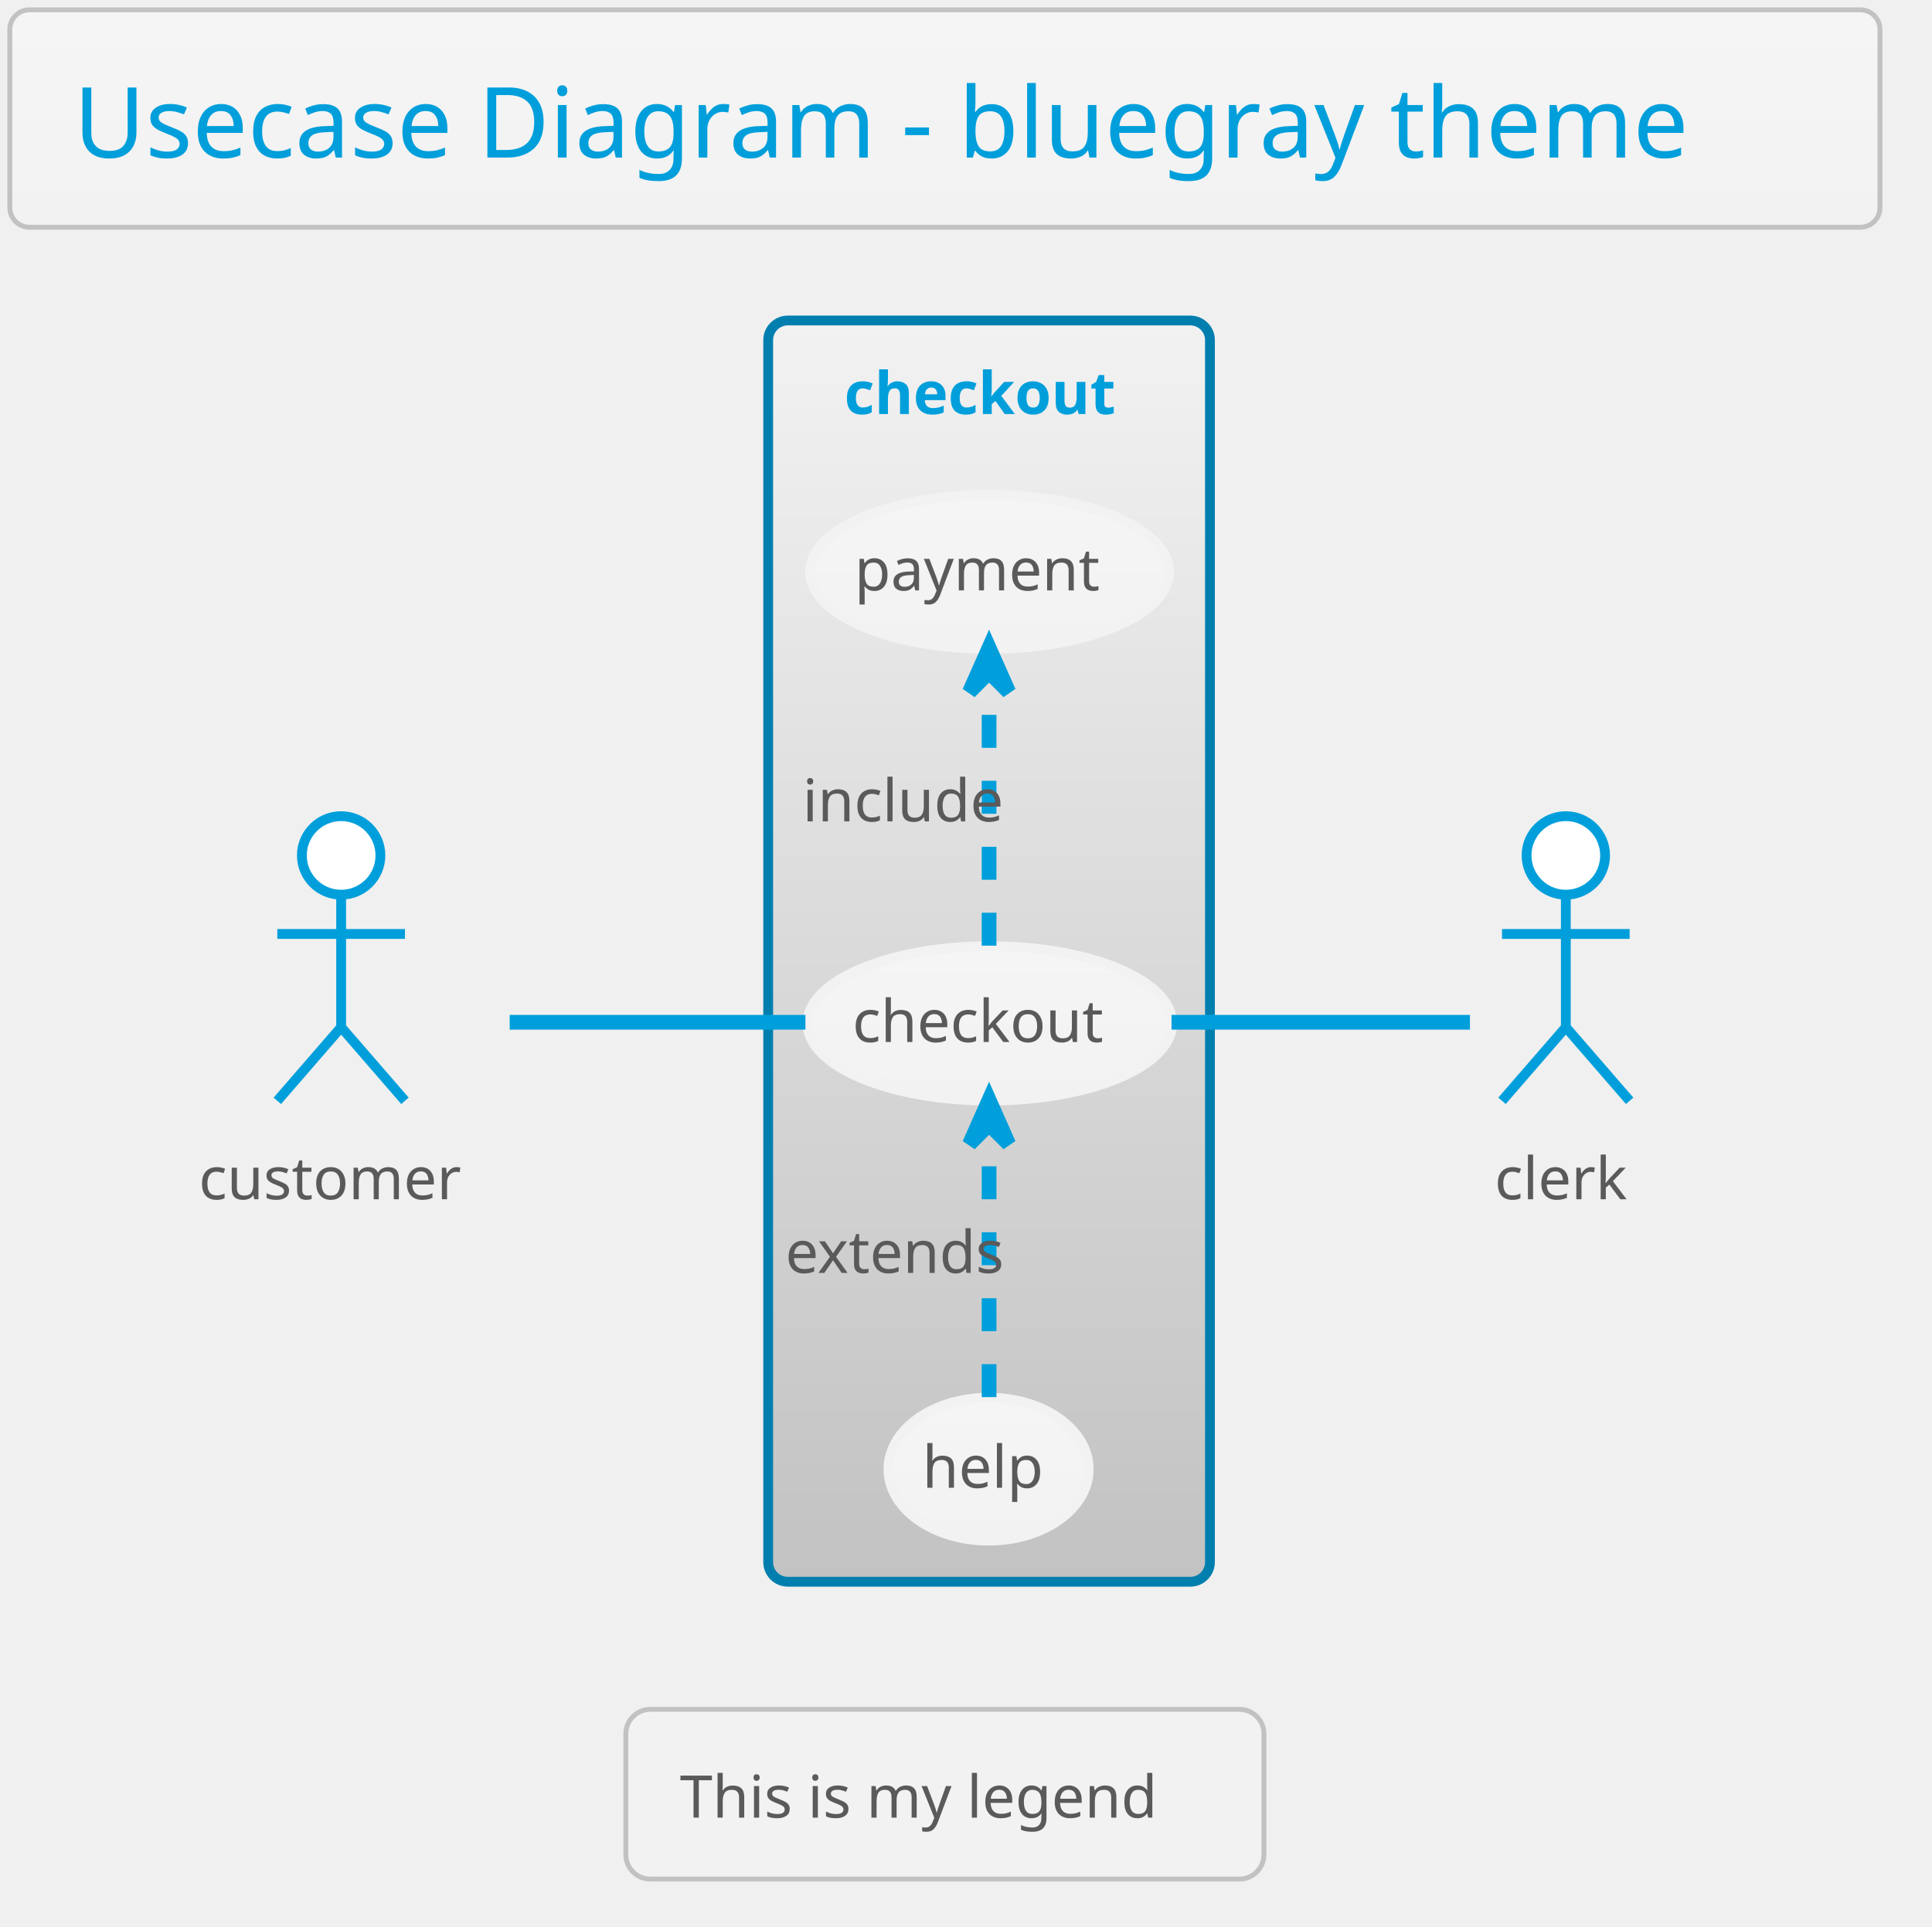
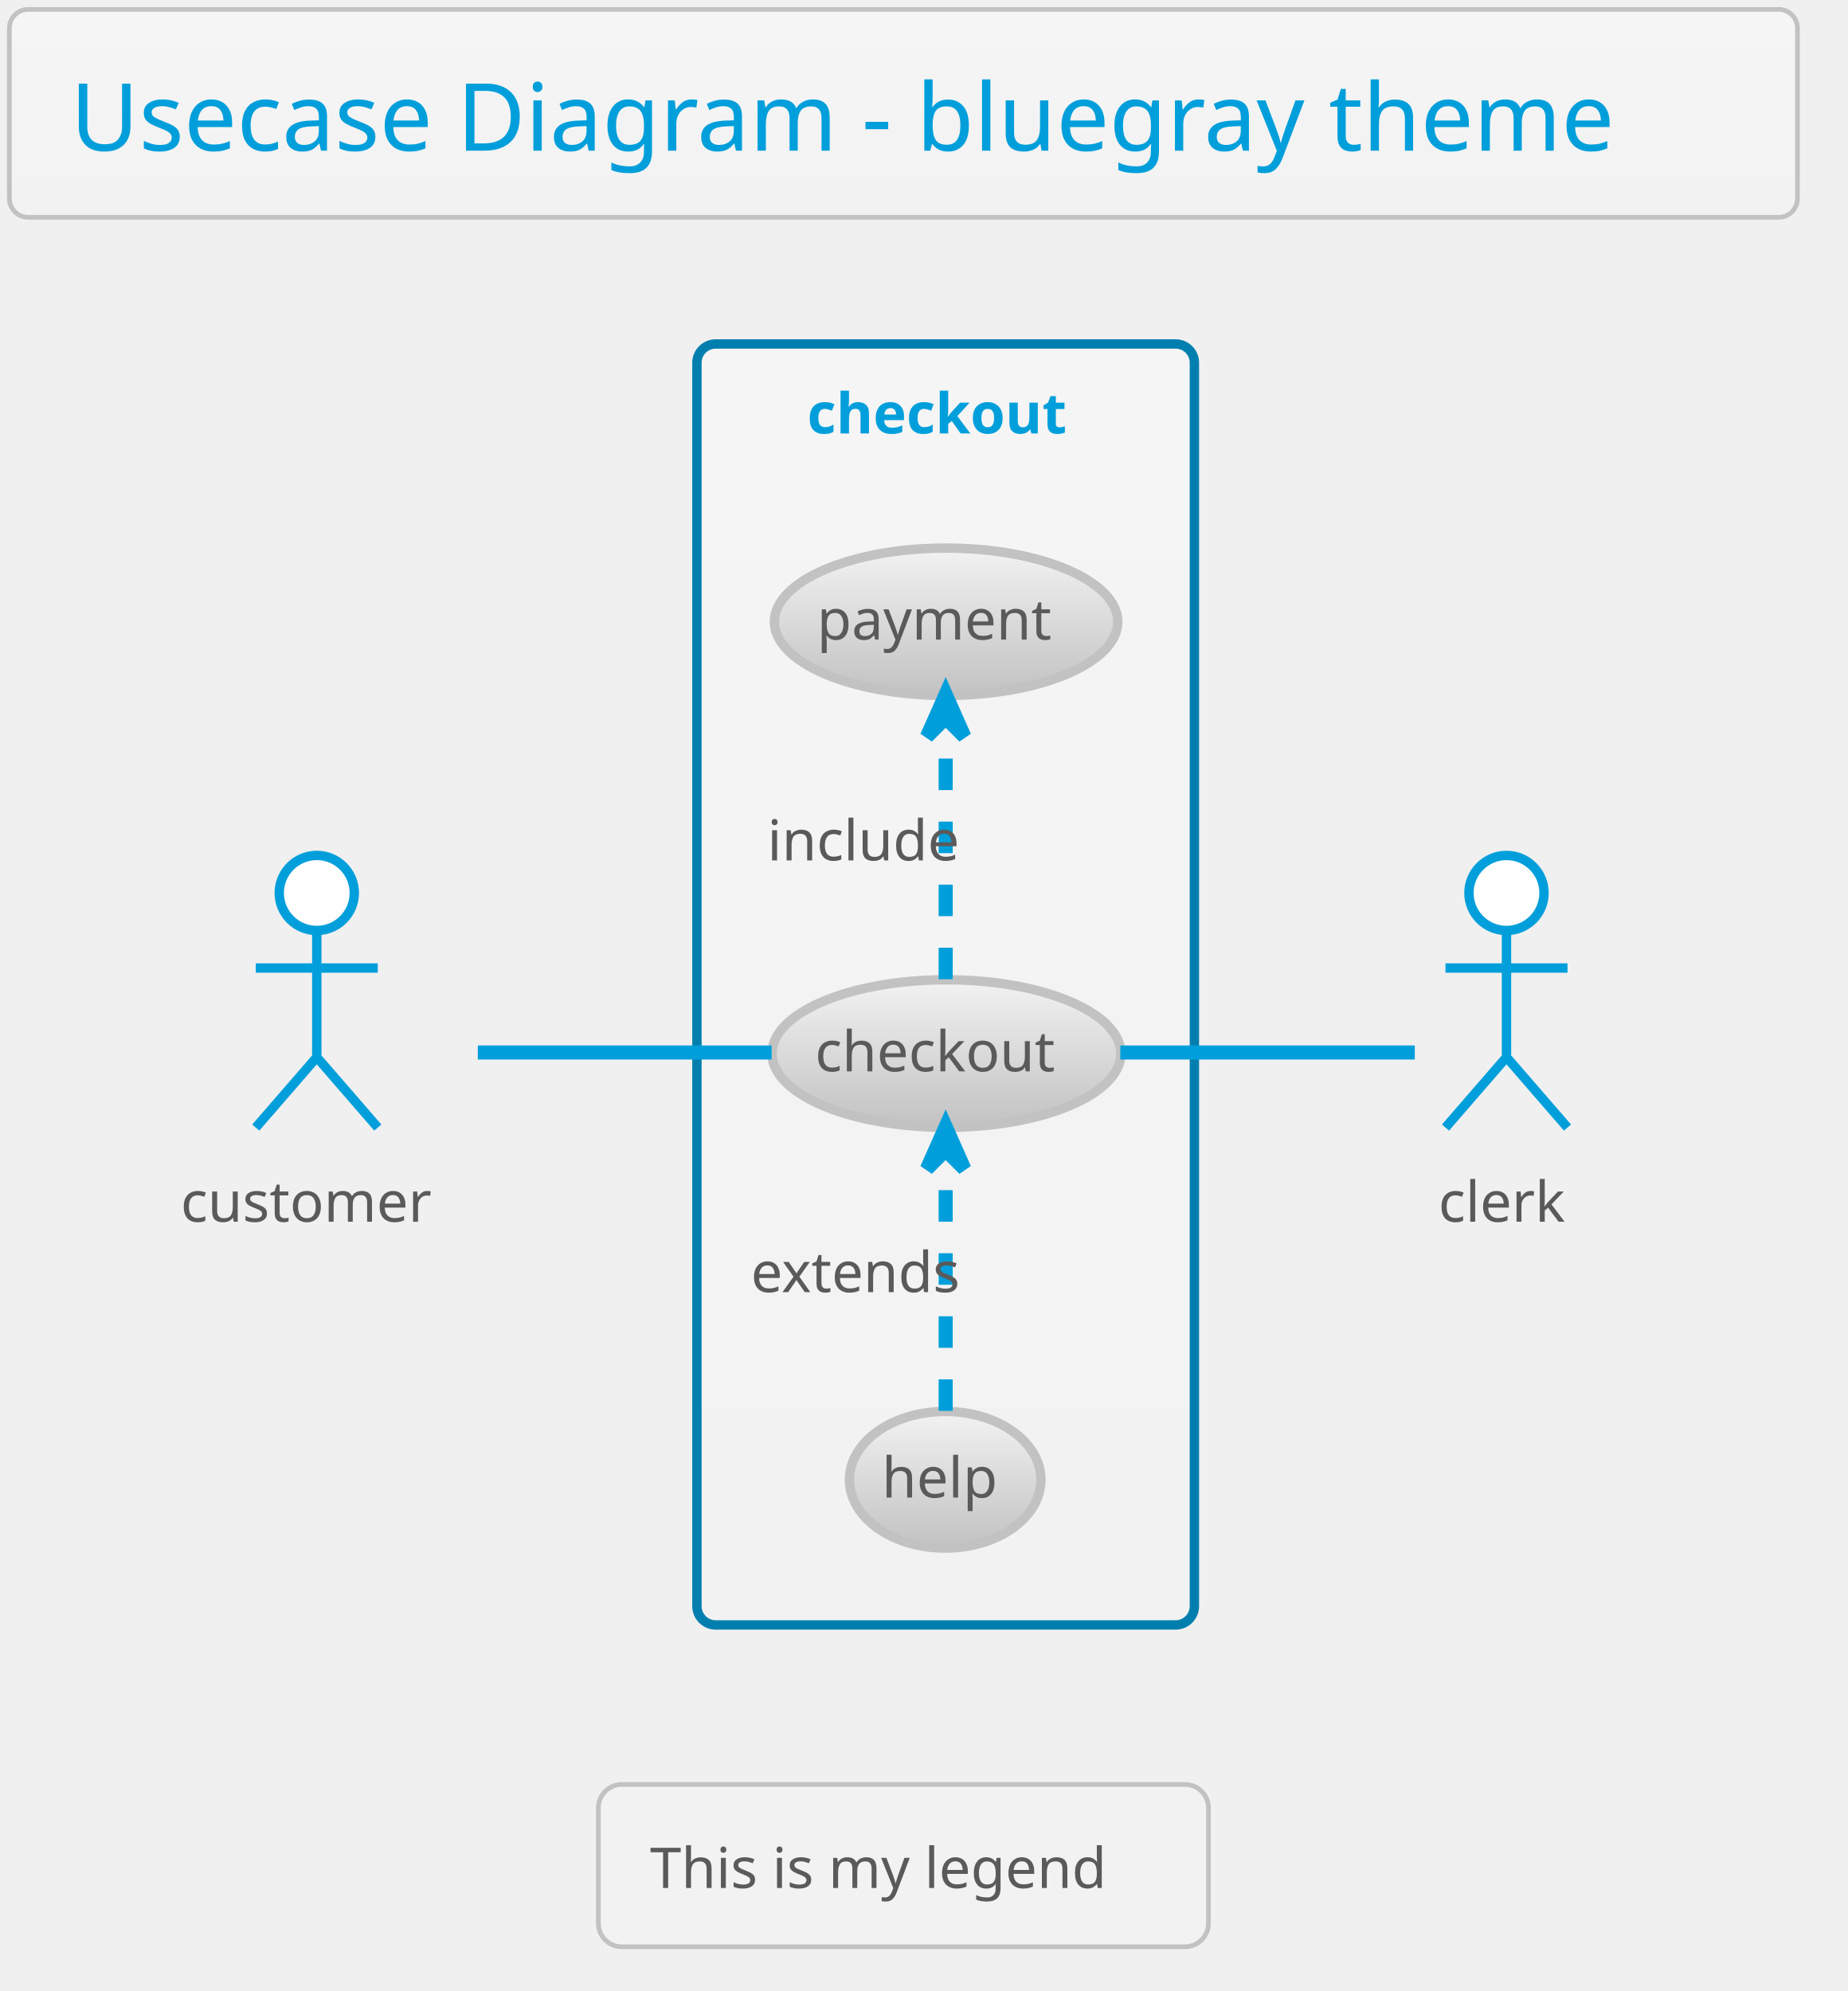
- <svg xmlns="http://www.w3.org/2000/svg" contentScriptType="application/ecmascript" contentStyleType="text/css" height="409.375px" preserveAspectRatio="none" style="width:410px;height:409px;" version="1.1" viewBox="0 0 410 409" width="410.417px" zoomAndPan="magnify">
+ <svg xmlns="http://www.w3.org/2000/svg" contentScriptType="application/ecmascript" contentStyleType="text/css" height="442.708px" preserveAspectRatio="none" style="width:410px;height:442px;" version="1.1" viewBox="0 0 410 442" width="410.417px" zoomAndPan="magnify">
  <defs>
-     <linearGradient id="g1m5ym2bantiva0" x1="50%" x2="50%" y1="0%" y2="100%">
+     <linearGradient id="g2pyqsuu6gsfx0" x1="50%" x2="50%" y1="0%" y2="100%">
      <stop offset="0%" stop-color="#F5F5F5" />
      <stop offset="100%" stop-color="#F2F2F2" />
    </linearGradient>
-     <linearGradient id="g1m5ym2bantiva1" x1="50%" x2="50%" y1="0%" y2="100%">
+     <linearGradient id="g2pyqsuu6gsfx1" x1="50%" x2="50%" y1="0%" y2="100%">
      <stop offset="0%" stop-color="#F2F2F2" />
      <stop offset="100%" stop-color="#C2C2C2" />
    </linearGradient>
  </defs>
  <g>
-     <rect fill="url(#g1m5ym2bantiva0)" height="46.153" rx="4.167" ry="4.167" style="stroke: #C2C2C2; stroke-width: 1.042;" width="396.875" x="2.083" y="2.083" />
+     <rect fill="url(#g2pyqsuu6gsfx0)" height="46.153" rx="4.167" ry="4.167" style="stroke: #C2C2C2; stroke-width: 1.042;" width="396.875" x="2.083" y="2.083" />
    <text fill="#009FDB" font-family="Verdana" font-size="20.833" lengthAdjust="spacingAndGlyphs" textLength="369.792" x="15.625" y="33.445">Usecase Diagram - bluegray theme</text>
-     <rect fill="url(#g1m5ym2bantiva1)" height="267.708" rx="4.167" ry="4.167" style="stroke: #007FAF; stroke-width: 2.083;" width="93.75" x="163.021" y="68.028" />
-     <text fill="#009FDB" font-family="Verdana" font-size="12.5" font-weight="bold" lengthAdjust="spacingAndGlyphs" textLength="61.458" x="179.167" y="87.887">checkout</text>
-     <ellipse cx="210.068" cy="217.221" fill="url(#g1m5ym2bantiva0)" rx="38.714" ry="16.381" style="stroke: #F2F2F2; stroke-width: 2.083;" />
-     <text fill="#5A5A5A" font-family="Verdana" font-size="12.5" lengthAdjust="spacingAndGlyphs" textLength="58.333" x="180.901" y="221.171">checkout</text>
-     <ellipse cx="209.985" cy="121.364" fill="url(#g1m5ym2bantiva0)" rx="38.11" ry="16.357" style="stroke: #F2F2F2; stroke-width: 2.083;" />
-     <text fill="#5A5A5A" font-family="Verdana" font-size="12.5" lengthAdjust="spacingAndGlyphs" textLength="57.292" x="181.339" y="125.314">payment</text>
-     <ellipse cx="209.79" cy="311.84" fill="url(#g1m5ym2bantiva0)" rx="21.248" ry="15.167" style="stroke: #F2F2F2; stroke-width: 2.083;" />
-     <text fill="#5A5A5A" font-family="Verdana" font-size="12.5" lengthAdjust="spacingAndGlyphs" textLength="28.125" x="195.727" y="315.79">help</text>
-     <ellipse cx="72.396" cy="181.569" fill="#FFFFFF" rx="8.333" ry="8.333" style="stroke: #009FDB; stroke-width: 2.083;" />
-     <path d="M72.396,189.903 L72.396,218.028 M58.854,198.236 L85.938,198.236 M72.396,218.028 L58.854,233.653 M72.396,218.028 L85.938,233.653 " fill="none" style="stroke: #009FDB; stroke-width: 2.083;" />
-     <text fill="#5A5A5A" font-family="Verdana" font-size="12.5" lengthAdjust="spacingAndGlyphs" textLength="60.417" x="42.188" y="254.553">customer</text>
-     <ellipse cx="332.292" cy="181.569" fill="#FFFFFF" rx="8.333" ry="8.333" style="stroke: #009FDB; stroke-width: 2.083;" />
-     <path d="M332.292,189.903 L332.292,218.028 M318.75,198.236 L345.833,198.236 M332.292,218.028 L318.75,233.653 M332.292,218.028 L345.833,233.653 " fill="none" style="stroke: #009FDB; stroke-width: 2.083;" />
-     <text fill="#5A5A5A" font-family="Verdana" font-size="12.5" lengthAdjust="spacingAndGlyphs" textLength="30.208" x="317.188" y="254.553">clerk</text>
-     <path d="M108.163,216.986 C127.42,216.986 151.2,216.986 170.926,216.986 " fill="none" id="customer-checkout" style="stroke: #009FDB; stroke-width: 3.125;" />
-     <path d="M209.896,200.729 C209.896,184.759 209.896,160.295 209.896,142.709 " fill="none" id="checkout-&gt;payment" style="stroke: #009FDB; stroke-width: 3.125; stroke-dasharray: 7.0,7.0;" />
-     <polygon fill="#009FDB" points="209.896,137.489,205.729,146.864,209.896,142.698,214.062,146.864,209.896,137.489" style="stroke: #009FDB; stroke-width: 3.125;" />
-     <text fill="#5A5A5A" font-family="Verdana" font-size="12.5" lengthAdjust="spacingAndGlyphs" textLength="45.833" x="170.312" y="174.345">include</text>
-     <path d="M209.896,296.548 C209.896,280.897 209.896,256.384 209.896,238.703 " fill="none" id="help-&gt;checkout" style="stroke: #009FDB; stroke-width: 3.125; stroke-dasharray: 7.0,7.0;" />
-     <polygon fill="#009FDB" points="209.896,233.452,205.729,242.827,209.896,238.66,214.062,242.827,209.896,233.452" style="stroke: #009FDB; stroke-width: 3.125;" />
-     <text fill="#5A5A5A" font-family="Verdana" font-size="12.5" lengthAdjust="spacingAndGlyphs" textLength="53.125" x="166.667" y="270.178">extends</text>
-     <path d="M248.623,216.986 C269.633,216.986 294.748,216.986 311.943,216.986 " fill="none" id="checkout-clerk" style="stroke: #009FDB; stroke-width: 3.125;" />
-     <rect fill="#F2F2F2" height="36.025" rx="5.208" ry="5.208" style="stroke: #C2C2C2; stroke-width: 1.042;" width="135.417" x="132.812" y="362.819" />
-     <text fill="#5A5A5A" font-family="Verdana" font-size="12.5" lengthAdjust="spacingAndGlyphs" textLength="112.5" x="144.271" y="385.803">This is my legend</text>
+     <rect fill="url(#g2pyqsuu6gsfx0)" height="284.375" rx="4.167" ry="4.167" style="stroke: #007FAF; stroke-width: 2.083;" width="110.417" x="154.688" y="76.361" />
+     <text fill="#009FDB" font-family="Verdana" font-size="12.5" font-weight="bold" lengthAdjust="spacingAndGlyphs" textLength="61.458" x="179.167" y="96.22">checkout</text>
+     <ellipse cx="210.068" cy="233.888" fill="url(#g2pyqsuu6gsfx1)" rx="38.714" ry="16.381" style="stroke: #C2C2C2; stroke-width: 2.083;" />
+     <text fill="#5A5A5A" font-family="Verdana" font-size="12.5" lengthAdjust="spacingAndGlyphs" textLength="58.333" x="180.901" y="237.838">checkout</text>
+     <ellipse cx="209.985" cy="138.03" fill="url(#g2pyqsuu6gsfx1)" rx="38.11" ry="16.357" style="stroke: #C2C2C2; stroke-width: 2.083;" />
+     <text fill="#5A5A5A" font-family="Verdana" font-size="12.5" lengthAdjust="spacingAndGlyphs" textLength="57.292" x="181.339" y="141.98">payment</text>
+     <ellipse cx="209.79" cy="328.507" fill="url(#g2pyqsuu6gsfx1)" rx="21.248" ry="15.167" style="stroke: #C2C2C2; stroke-width: 2.083;" />
+     <text fill="#5A5A5A" font-family="Verdana" font-size="12.5" lengthAdjust="spacingAndGlyphs" textLength="28.125" x="195.727" y="332.457">help</text>
+     <ellipse cx="70.312" cy="198.236" fill="#FFFFFF" rx="8.333" ry="8.333" style="stroke: #009FDB; stroke-width: 2.083;" />
+     <path d="M70.312,206.569 L70.312,234.694 M56.771,214.903 L83.854,214.903 M70.312,234.694 L56.771,250.319 M70.312,234.694 L83.854,250.319 " fill="none" style="stroke: #009FDB; stroke-width: 2.083;" />
+     <text fill="#5A5A5A" font-family="Verdana" font-size="12.5" lengthAdjust="spacingAndGlyphs" textLength="60.417" x="40.104" y="271.22">customer</text>
+     <ellipse cx="334.375" cy="198.236" fill="#FFFFFF" rx="8.333" ry="8.333" style="stroke: #009FDB; stroke-width: 2.083;" />
+     <path d="M334.375,206.569 L334.375,234.694 M320.833,214.903 L347.917,214.903 M334.375,234.694 L320.833,250.319 M334.375,234.694 L347.917,250.319 " fill="none" style="stroke: #009FDB; stroke-width: 2.083;" />
+     <text fill="#5A5A5A" font-family="Verdana" font-size="12.5" lengthAdjust="spacingAndGlyphs" textLength="30.208" x="319.271" y="271.22">clerk</text>
+     <path d="M106.051,233.653 C125.941,233.653 150.917,233.653 171.271,233.653 " fill="none" id="customer-checkout" style="stroke: #009FDB; stroke-width: 3.125;" />
+     <path d="M209.896,217.395 C209.896,201.426 209.896,176.962 209.896,159.376 " fill="none" id="checkout-&gt;payment" style="stroke: #009FDB; stroke-width: 3.125; stroke-dasharray: 7.0,7.0;" />
+     <polygon fill="#009FDB" points="209.896,154.156,205.729,163.531,209.896,159.364,214.062,163.531,209.896,154.156" style="stroke: #009FDB; stroke-width: 3.125;" />
+     <text fill="#5A5A5A" font-family="Verdana" font-size="12.5" lengthAdjust="spacingAndGlyphs" textLength="45.833" x="170.312" y="191.012">include</text>
+     <path d="M209.896,313.214 C209.896,297.563 209.896,273.051 209.896,255.369 " fill="none" id="help-&gt;checkout" style="stroke: #009FDB; stroke-width: 3.125; stroke-dasharray: 7.0,7.0;" />
+     <polygon fill="#009FDB" points="209.896,250.118,205.729,259.493,209.896,255.327,214.062,259.493,209.896,250.118" style="stroke: #009FDB; stroke-width: 3.125;" />
+     <text fill="#5A5A5A" font-family="Verdana" font-size="12.5" lengthAdjust="spacingAndGlyphs" textLength="53.125" x="166.667" y="286.845">extends</text>
+     <path d="M248.659,233.653 C270.293,233.653 296.541,233.653 314.022,233.653 " fill="none" id="checkout-clerk" style="stroke: #009FDB; stroke-width: 3.125;" />
+     <rect fill="#F2F2F2" height="36.025" rx="5.208" ry="5.208" style="stroke: #C2C2C2; stroke-width: 1.042;" width="135.417" x="132.812" y="396.153" />
+     <text fill="#5A5A5A" font-family="Verdana" font-size="12.5" lengthAdjust="spacingAndGlyphs" textLength="112.5" x="144.271" y="419.137">This is my legend</text>
  </g>
</svg>
